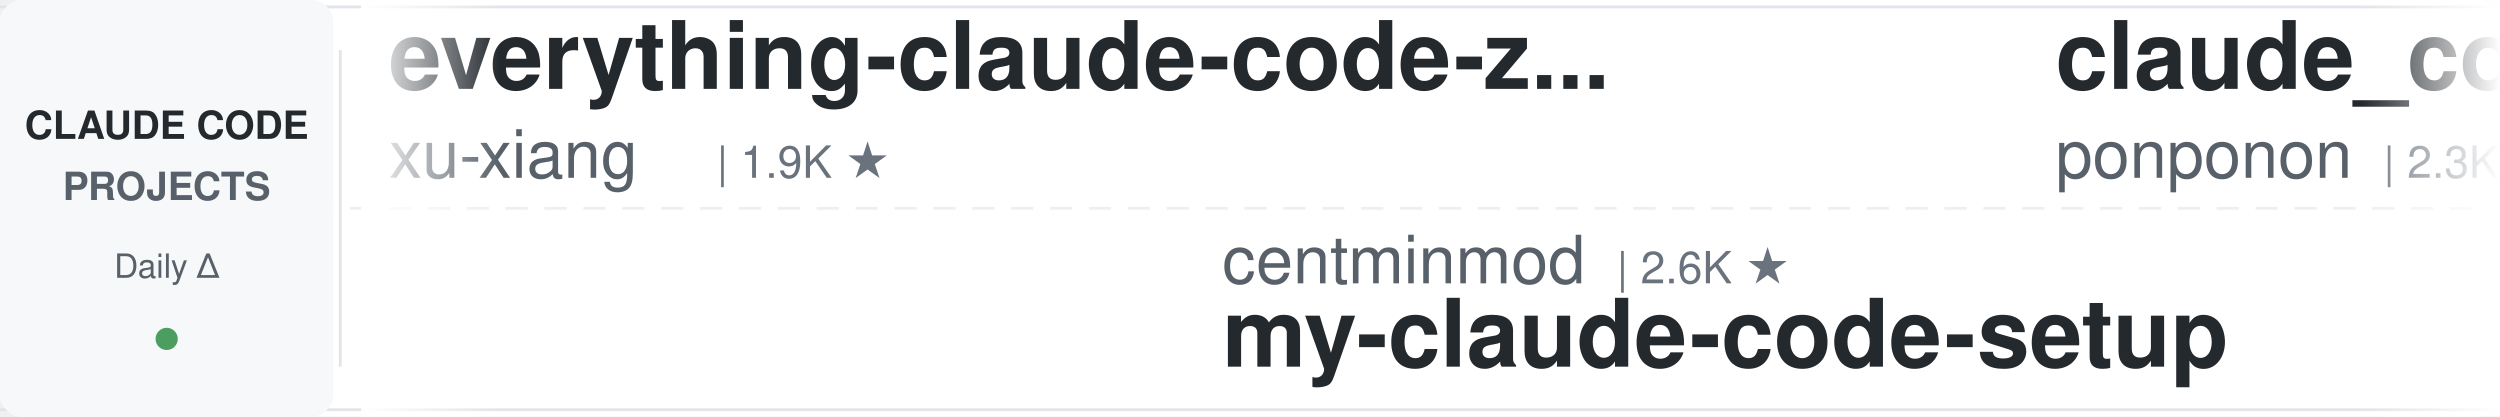
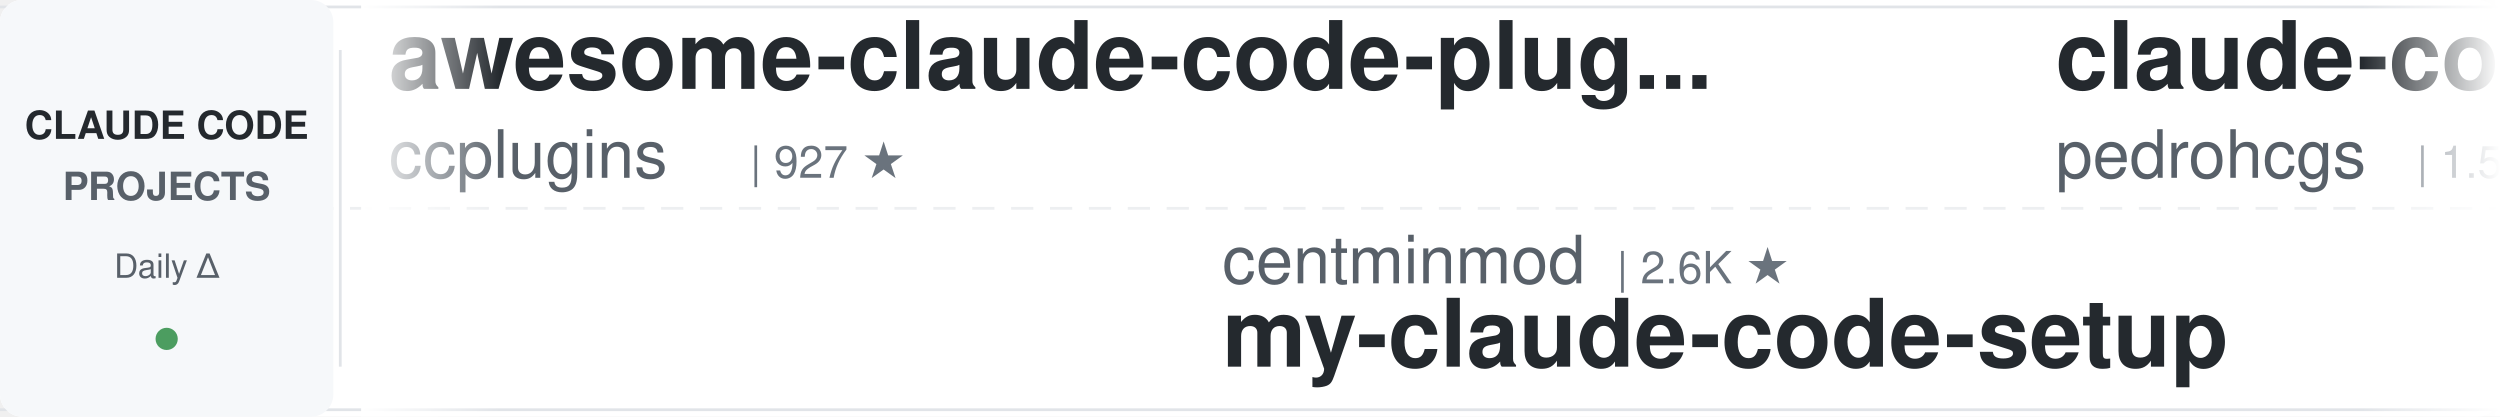
<svg xmlns="http://www.w3.org/2000/svg" width="900" height="150">
  <defs>
    <linearGradient id="leftFade" x1="0%" y1="0%" x2="100%" y2="0%">
      <stop offset="0%" style="stop-color:#ffffff;stop-opacity:1" />
      <stop offset="100%" style="stop-color:#ffffff;stop-opacity:0" />
    </linearGradient>
    <linearGradient id="rightFade" x1="0%" y1="0%" x2="100%" y2="0%">
      <stop offset="0%" style="stop-color:#ffffff;stop-opacity:0" />
      <stop offset="100%" style="stop-color:#ffffff;stop-opacity:1" />
    </linearGradient>
  </defs>
  <rect width="900" height="150" fill="#ffffff" rx="8" />
  <rect x="0" y="2" width="900" height="1" fill="#e1e4e8" />
  <rect x="0" y="147" width="900" height="1" fill="#e1e4e8" />
  <line x1="0" y1="75" x2="900" y2="75" stroke="#e1e4e8" stroke-width="1" stroke-dasharray="8 6" opacity="0.6" />
  <rect x="0" y="0" width="120" height="150" fill="#f6f8fa" rx="8" />
  <text x="60" y="50" font-family="-apple-system, BlinkMacSystemFont, 'Segoe UI', Helvetica, Arial, sans-serif" font-size="14" font-weight="600" fill="#24292e" text-anchor="middle">CLAUDE CODE</text>
  <text x="60" y="72" font-family="-apple-system, BlinkMacSystemFont, 'Segoe UI', Helvetica, Arial, sans-serif" font-size="14" font-weight="600" fill="#586069" text-anchor="middle">PROJECTS</text>
  <text x="60" y="100" font-family="-apple-system, BlinkMacSystemFont, 'Segoe UI', Helvetica, Arial, sans-serif" font-size="12" font-weight="500" fill="#586069" text-anchor="middle">Daily Δ</text>
  <circle cx="60" cy="122" r="4" fill="#22863a" opacity="0.8" />
  <rect x="122" y="18" width="1" height="114" fill="#e1e4e8" />
  <clipPath id="tickerClip">
    <rect x="130" y="0" width="770" height="150" />
  </clipPath>
  <g clip-path="url(#tickerClip)">
    <g id="tickerItems">
      <animateTransform attributeName="transform" attributeType="XML" type="translate" from="0 0" to="-3000 0" dur="54s" repeatCount="indefinite" />
      <g transform="translate(0, 0)">
-         <text x="140" y="32" font-family="-apple-system, BlinkMacSystemFont, 'Segoe UI', Helvetica, Arial, sans-serif" font-size="34" font-weight="600" fill="#24292e">everything-claude-code-z...</text>
-         <text x="140" y="64" font-family="-apple-system, BlinkMacSystemFont, 'Segoe UI', Helvetica, Arial, sans-serif" font-size="24" font-weight="400" fill="#586069">xu-xiang</text>
-         <text x="258" y="64" font-family="-apple-system, BlinkMacSystemFont, 'Segoe UI', Helvetica, Arial, sans-serif" font-size="16" font-weight="500" fill="#6a737d">| 1.9K ★</text>
+         <text x="140" y="32" font-family="-apple-system, BlinkMacSystemFont, 'Segoe UI', Helvetica, Arial, sans-serif" font-size="34" font-weight="600" fill="#24292e">awesome-claude-code-plug...</text>
+         <text x="140" y="64" font-family="-apple-system, BlinkMacSystemFont, 'Segoe UI', Helvetica, Arial, sans-serif" font-size="24" font-weight="400" fill="#586069">ccplugins</text>
+         <text x="270" y="64" font-family="-apple-system, BlinkMacSystemFont, 'Segoe UI', Helvetica, Arial, sans-serif" font-size="16" font-weight="500" fill="#6a737d">| 927 ★</text>
      </g>
      <g transform="translate(300, 0)">
        <text x="140" y="102" font-family="-apple-system, BlinkMacSystemFont, 'Segoe UI', Helvetica, Arial, sans-serif" font-size="24" font-weight="400" fill="#586069">centminmod</text>
        <text x="282" y="102" font-family="-apple-system, BlinkMacSystemFont, 'Segoe UI', Helvetica, Arial, sans-serif" font-size="16" font-weight="500" fill="#6a737d">| 2.6K ★</text>
        <text x="140" y="132" font-family="-apple-system, BlinkMacSystemFont, 'Segoe UI', Helvetica, Arial, sans-serif" font-size="34" font-weight="600" fill="#24292e">my-claude-code-setup</text>
      </g>
      <g transform="translate(600, 0)">
-         <text x="140" y="32" font-family="-apple-system, BlinkMacSystemFont, 'Segoe UI', Helvetica, Arial, sans-serif" font-size="34" font-weight="600" fill="#24292e">claude_code_src</text>
-         <text x="140" y="64" font-family="-apple-system, BlinkMacSystemFont, 'Segoe UI', Helvetica, Arial, sans-serif" font-size="24" font-weight="400" fill="#586069">ponponon</text>
-         <text x="258" y="64" font-family="-apple-system, BlinkMacSystemFont, 'Segoe UI', Helvetica, Arial, sans-serif" font-size="16" font-weight="500" fill="#6a737d">| 2.3K ★</text>
+         <text x="140" y="32" font-family="-apple-system, BlinkMacSystemFont, 'Segoe UI', Helvetica, Arial, sans-serif" font-size="34" font-weight="600" fill="#24292e">claude-code-my-workflow</text>
+         <text x="140" y="64" font-family="-apple-system, BlinkMacSystemFont, 'Segoe UI', Helvetica, Arial, sans-serif" font-size="24" font-weight="400" fill="#586069">pedrohcgs</text>
+         <text x="270" y="64" font-family="-apple-system, BlinkMacSystemFont, 'Segoe UI', Helvetica, Arial, sans-serif" font-size="16" font-weight="500" fill="#6a737d">| 1.5K ★</text>
      </g>
      <g transform="translate(900, 0)">
-         <text x="140" y="102" font-family="-apple-system, BlinkMacSystemFont, 'Segoe UI', Helvetica, Arial, sans-serif" font-size="24" font-weight="400" fill="#586069">anthropics</text>
-         <text x="282" y="102" font-family="-apple-system, BlinkMacSystemFont, 'Segoe UI', Helvetica, Arial, sans-serif" font-size="16" font-weight="500" fill="#6a737d">| 961 ★</text>
-         <text x="140" y="132" font-family="-apple-system, BlinkMacSystemFont, 'Segoe UI', Helvetica, Arial, sans-serif" font-size="34" font-weight="600" fill="#24292e">claude-code-base-action</text>
+         <text x="140" y="102" font-family="-apple-system, BlinkMacSystemFont, 'Segoe UI', Helvetica, Arial, sans-serif" font-size="24" font-weight="400" fill="#586069">repowise-dev</text>
+         <text x="306" y="102" font-family="-apple-system, BlinkMacSystemFont, 'Segoe UI', Helvetica, Arial, sans-serif" font-size="16" font-weight="500" fill="#6a737d">| 1.2K ★</text>
+         <text x="140" y="132" font-family="-apple-system, BlinkMacSystemFont, 'Segoe UI', Helvetica, Arial, sans-serif" font-size="34" font-weight="600" fill="#24292e">claude-code-prompts</text>
      </g>
      <g transform="translate(1200, 0)">
-         <text x="140" y="32" font-family="-apple-system, BlinkMacSystemFont, 'Segoe UI', Helvetica, Arial, sans-serif" font-size="34" font-weight="600" fill="#24292e">claude-code-engineering</text>
-         <text x="140" y="64" font-family="-apple-system, BlinkMacSystemFont, 'Segoe UI', Helvetica, Arial, sans-serif" font-size="24" font-weight="400" fill="#586069">huangjia2019</text>
-         <text x="306" y="64" font-family="-apple-system, BlinkMacSystemFont, 'Segoe UI', Helvetica, Arial, sans-serif" font-size="16" font-weight="500" fill="#6a737d">| 1.1K ★</text>
+         <text x="140" y="32" font-family="-apple-system, BlinkMacSystemFont, 'Segoe UI', Helvetica, Arial, sans-serif" font-size="34" font-weight="600" fill="#24292e">free-claude-code</text>
+         <text x="140" y="64" font-family="-apple-system, BlinkMacSystemFont, 'Segoe UI', Helvetica, Arial, sans-serif" font-size="24" font-weight="400" fill="#586069">Alishahryar1</text>
+         <text x="306" y="64" font-family="-apple-system, BlinkMacSystemFont, 'Segoe UI', Helvetica, Arial, sans-serif" font-size="16" font-weight="500" fill="#6a737d">| 52.0K ★</text>
      </g>
      <g transform="translate(1500, 0)">
-         <text x="140" y="102" font-family="-apple-system, BlinkMacSystemFont, 'Segoe UI', Helvetica, Arial, sans-serif" font-size="24" font-weight="400" fill="#586069">lorryjovens-hub</text>
-         <text x="342" y="102" font-family="-apple-system, BlinkMacSystemFont, 'Segoe UI', Helvetica, Arial, sans-serif" font-size="16" font-weight="500" fill="#6a737d">| 1.7K ★</text>
-         <text x="140" y="132" font-family="-apple-system, BlinkMacSystemFont, 'Segoe UI', Helvetica, Arial, sans-serif" font-size="34" font-weight="600" fill="#24292e">claude-code-rust</text>
+         <text x="140" y="102" font-family="-apple-system, BlinkMacSystemFont, 'Segoe UI', Helvetica, Arial, sans-serif" font-size="24" font-weight="400" fill="#586069">asgeirtj</text>
+         <text x="258" y="102" font-family="-apple-system, BlinkMacSystemFont, 'Segoe UI', Helvetica, Arial, sans-serif" font-size="16" font-weight="500" fill="#6a737d">| 63.9K ★</text>
+         <text x="140" y="132" font-family="-apple-system, BlinkMacSystemFont, 'Segoe UI', Helvetica, Arial, sans-serif" font-size="34" font-weight="600" fill="#24292e">system_prompts_leaks</text>
      </g>
      <g transform="translate(1800, 0)">
-         <text x="140" y="32" font-family="-apple-system, BlinkMacSystemFont, 'Segoe UI', Helvetica, Arial, sans-serif" font-size="34" font-weight="600" fill="#24292e">claude-code-transcripts</text>
-         <text x="140" y="64" font-family="-apple-system, BlinkMacSystemFont, 'Segoe UI', Helvetica, Arial, sans-serif" font-size="24" font-weight="400" fill="#586069">simonw</text>
-         <text x="234" y="64" font-family="-apple-system, BlinkMacSystemFont, 'Segoe UI', Helvetica, Arial, sans-serif" font-size="16" font-weight="500" fill="#6a737d">| 1.7K ★</text>
+         <text x="140" y="32" font-family="-apple-system, BlinkMacSystemFont, 'Segoe UI', Helvetica, Arial, sans-serif" font-size="34" font-weight="600" fill="#24292e">ClaudeCodeAgents</text>
+         <text x="140" y="64" font-family="-apple-system, BlinkMacSystemFont, 'Segoe UI', Helvetica, Arial, sans-serif" font-size="24" font-weight="400" fill="#586069">darcyegb</text>
+         <text x="258" y="64" font-family="-apple-system, BlinkMacSystemFont, 'Segoe UI', Helvetica, Arial, sans-serif" font-size="16" font-weight="500" fill="#6a737d">| 759 ★</text>
      </g>
      <g transform="translate(2100, 0)">
-         <text x="140" y="102" font-family="-apple-system, BlinkMacSystemFont, 'Segoe UI', Helvetica, Arial, sans-serif" font-size="24" font-weight="400" fill="#586069">JrCx7scC</text>
-         <text x="258" y="102" font-family="-apple-system, BlinkMacSystemFont, 'Segoe UI', Helvetica, Arial, sans-serif" font-size="16" font-weight="500" fill="#6a737d">| 375 ★</text>
-         <text x="140" y="132" font-family="-apple-system, BlinkMacSystemFont, 'Segoe UI', Helvetica, Arial, sans-serif" font-size="34" font-weight="600" fill="#24292e">claude-code-source</text>
+         <text x="140" y="102" font-family="-apple-system, BlinkMacSystemFont, 'Segoe UI', Helvetica, Arial, sans-serif" font-size="24" font-weight="400" fill="#586069">Piebald-AI</text>
+         <text x="282" y="102" font-family="-apple-system, BlinkMacSystemFont, 'Segoe UI', Helvetica, Arial, sans-serif" font-size="16" font-weight="500" fill="#6a737d">| 12.5K ★</text>
+         <text x="140" y="132" font-family="-apple-system, BlinkMacSystemFont, 'Segoe UI', Helvetica, Arial, sans-serif" font-size="34" font-weight="600" fill="#24292e">claude-code-system-promp...</text>
      </g>
      <g transform="translate(2400, 0)">
-         <text x="140" y="32" font-family="-apple-system, BlinkMacSystemFont, 'Segoe UI', Helvetica, Arial, sans-serif" font-size="34" font-weight="600" fill="#24292e">claude-code-proxy</text>
-         <text x="140" y="64" font-family="-apple-system, BlinkMacSystemFont, 'Segoe UI', Helvetica, Arial, sans-serif" font-size="24" font-weight="400" fill="#586069">1rgs</text>
-         <text x="210" y="64" font-family="-apple-system, BlinkMacSystemFont, 'Segoe UI', Helvetica, Arial, sans-serif" font-size="16" font-weight="500" fill="#6a737d">| 3.7K ★</text>
+         <text x="140" y="32" font-family="-apple-system, BlinkMacSystemFont, 'Segoe UI', Helvetica, Arial, sans-serif" font-size="34" font-weight="600" fill="#24292e">claude-code-skills</text>
+         <text x="140" y="64" font-family="-apple-system, BlinkMacSystemFont, 'Segoe UI', Helvetica, Arial, sans-serif" font-size="24" font-weight="400" fill="#586069">daymade</text>
+         <text x="246" y="64" font-family="-apple-system, BlinkMacSystemFont, 'Segoe UI', Helvetica, Arial, sans-serif" font-size="16" font-weight="500" fill="#6a737d">| 1.4K ★</text>
      </g>
      <g transform="translate(2700, 0)">
-         <text x="140" y="102" font-family="-apple-system, BlinkMacSystemFont, 'Segoe UI', Helvetica, Arial, sans-serif" font-size="24" font-weight="400" fill="#586069">anthropics</text>
-         <text x="282" y="102" font-family="-apple-system, BlinkMacSystemFont, 'Segoe UI', Helvetica, Arial, sans-serif" font-size="16" font-weight="500" fill="#6a737d">| 6.1K ★</text>
-         <text x="140" y="132" font-family="-apple-system, BlinkMacSystemFont, 'Segoe UI', Helvetica, Arial, sans-serif" font-size="34" font-weight="600" fill="#24292e">claude-code-security-rev...</text>
+         <text x="140" y="102" font-family="-apple-system, BlinkMacSystemFont, 'Segoe UI', Helvetica, Arial, sans-serif" font-size="24" font-weight="400" fill="#586069">ponponon</text>
+         <text x="258" y="102" font-family="-apple-system, BlinkMacSystemFont, 'Segoe UI', Helvetica, Arial, sans-serif" font-size="16" font-weight="500" fill="#6a737d">| 2.3K ★</text>
+         <text x="140" y="132" font-family="-apple-system, BlinkMacSystemFont, 'Segoe UI', Helvetica, Arial, sans-serif" font-size="34" font-weight="600" fill="#24292e">claude_code_src</text>
      </g>
      <g transform="translate(3000, 0)">
-         <text x="140" y="32" font-family="-apple-system, BlinkMacSystemFont, 'Segoe UI', Helvetica, Arial, sans-serif" font-size="34" font-weight="600" fill="#24292e">everything-claude-code-z...</text>
-         <text x="140" y="64" font-family="-apple-system, BlinkMacSystemFont, 'Segoe UI', Helvetica, Arial, sans-serif" font-size="24" font-weight="400" fill="#586069">xu-xiang</text>
-         <text x="258" y="64" font-family="-apple-system, BlinkMacSystemFont, 'Segoe UI', Helvetica, Arial, sans-serif" font-size="16" font-weight="500" fill="#6a737d">| 1.9K ★</text>
+         <text x="140" y="32" font-family="-apple-system, BlinkMacSystemFont, 'Segoe UI', Helvetica, Arial, sans-serif" font-size="34" font-weight="600" fill="#24292e">awesome-claude-code-plug...</text>
+         <text x="140" y="64" font-family="-apple-system, BlinkMacSystemFont, 'Segoe UI', Helvetica, Arial, sans-serif" font-size="24" font-weight="400" fill="#586069">ccplugins</text>
+         <text x="270" y="64" font-family="-apple-system, BlinkMacSystemFont, 'Segoe UI', Helvetica, Arial, sans-serif" font-size="16" font-weight="500" fill="#6a737d">| 927 ★</text>
      </g>
      <g transform="translate(3300, 0)">
        <text x="140" y="102" font-family="-apple-system, BlinkMacSystemFont, 'Segoe UI', Helvetica, Arial, sans-serif" font-size="24" font-weight="400" fill="#586069">centminmod</text>
        <text x="282" y="102" font-family="-apple-system, BlinkMacSystemFont, 'Segoe UI', Helvetica, Arial, sans-serif" font-size="16" font-weight="500" fill="#6a737d">| 2.6K ★</text>
        <text x="140" y="132" font-family="-apple-system, BlinkMacSystemFont, 'Segoe UI', Helvetica, Arial, sans-serif" font-size="34" font-weight="600" fill="#24292e">my-claude-code-setup</text>
      </g>
      <g transform="translate(3600, 0)">
-         <text x="140" y="32" font-family="-apple-system, BlinkMacSystemFont, 'Segoe UI', Helvetica, Arial, sans-serif" font-size="34" font-weight="600" fill="#24292e">claude_code_src</text>
-         <text x="140" y="64" font-family="-apple-system, BlinkMacSystemFont, 'Segoe UI', Helvetica, Arial, sans-serif" font-size="24" font-weight="400" fill="#586069">ponponon</text>
-         <text x="258" y="64" font-family="-apple-system, BlinkMacSystemFont, 'Segoe UI', Helvetica, Arial, sans-serif" font-size="16" font-weight="500" fill="#6a737d">| 2.3K ★</text>
+         <text x="140" y="32" font-family="-apple-system, BlinkMacSystemFont, 'Segoe UI', Helvetica, Arial, sans-serif" font-size="34" font-weight="600" fill="#24292e">claude-code-my-workflow</text>
+         <text x="140" y="64" font-family="-apple-system, BlinkMacSystemFont, 'Segoe UI', Helvetica, Arial, sans-serif" font-size="24" font-weight="400" fill="#586069">pedrohcgs</text>
+         <text x="270" y="64" font-family="-apple-system, BlinkMacSystemFont, 'Segoe UI', Helvetica, Arial, sans-serif" font-size="16" font-weight="500" fill="#6a737d">| 1.5K ★</text>
      </g>
      <g transform="translate(3900, 0)">
-         <text x="140" y="102" font-family="-apple-system, BlinkMacSystemFont, 'Segoe UI', Helvetica, Arial, sans-serif" font-size="24" font-weight="400" fill="#586069">anthropics</text>
-         <text x="282" y="102" font-family="-apple-system, BlinkMacSystemFont, 'Segoe UI', Helvetica, Arial, sans-serif" font-size="16" font-weight="500" fill="#6a737d">| 961 ★</text>
-         <text x="140" y="132" font-family="-apple-system, BlinkMacSystemFont, 'Segoe UI', Helvetica, Arial, sans-serif" font-size="34" font-weight="600" fill="#24292e">claude-code-base-action</text>
+         <text x="140" y="102" font-family="-apple-system, BlinkMacSystemFont, 'Segoe UI', Helvetica, Arial, sans-serif" font-size="24" font-weight="400" fill="#586069">repowise-dev</text>
+         <text x="306" y="102" font-family="-apple-system, BlinkMacSystemFont, 'Segoe UI', Helvetica, Arial, sans-serif" font-size="16" font-weight="500" fill="#6a737d">| 1.2K ★</text>
+         <text x="140" y="132" font-family="-apple-system, BlinkMacSystemFont, 'Segoe UI', Helvetica, Arial, sans-serif" font-size="34" font-weight="600" fill="#24292e">claude-code-prompts</text>
      </g>
    </g>
  </g>
  <rect x="130" y="0" width="50" height="150" fill="url(#leftFade)" />
  <rect x="850" y="0" width="50" height="150" fill="url(#rightFade)" />
</svg>
